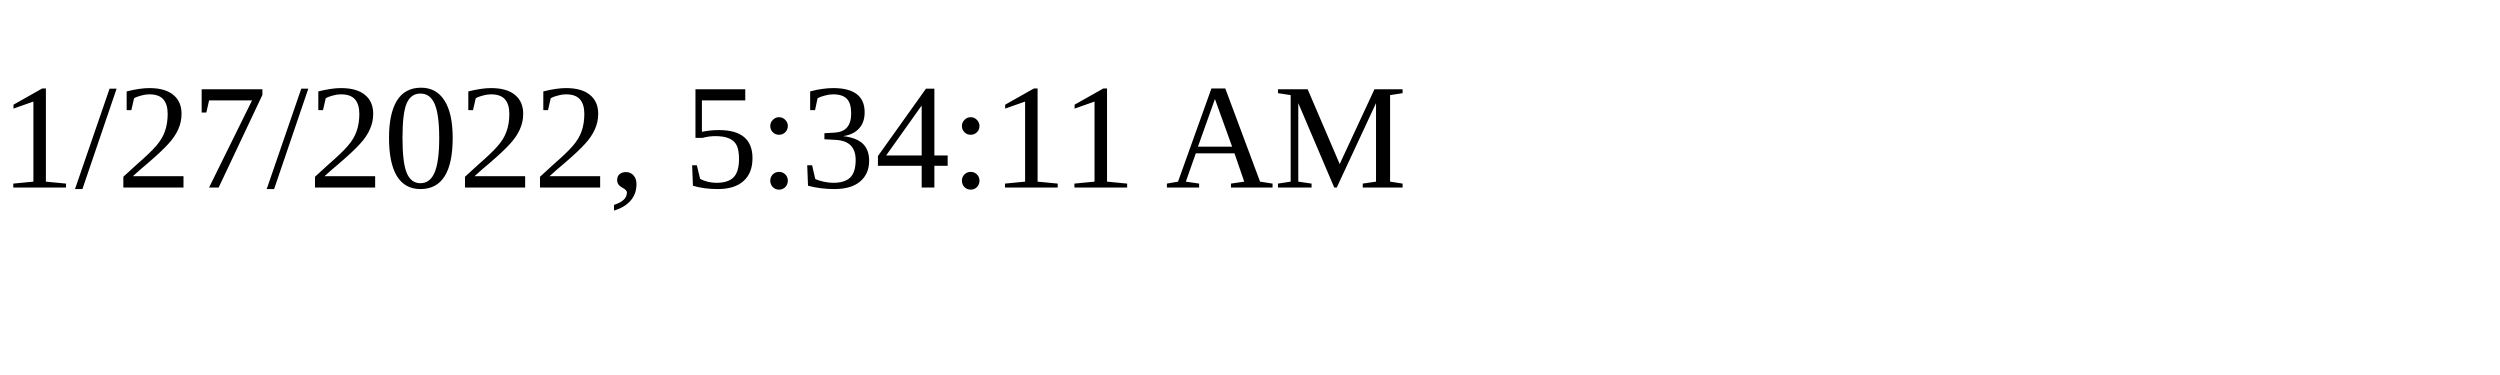
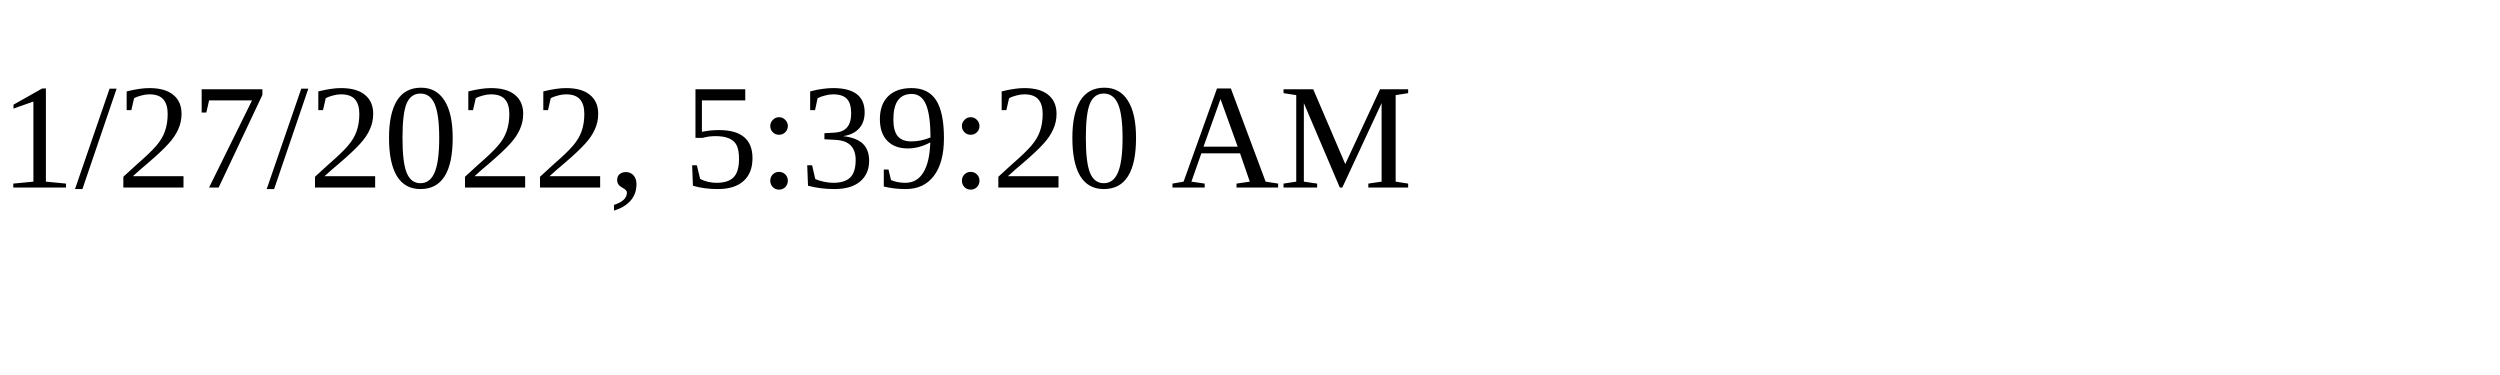
<svg xmlns="http://www.w3.org/2000/svg" height="30" width="200">
-   <text x="0" y="15">1/27/2022, 5:34:11 AM</text>
+   <text x="0" y="15">1/27/2022, 5:39:20 AM</text>
</svg>
